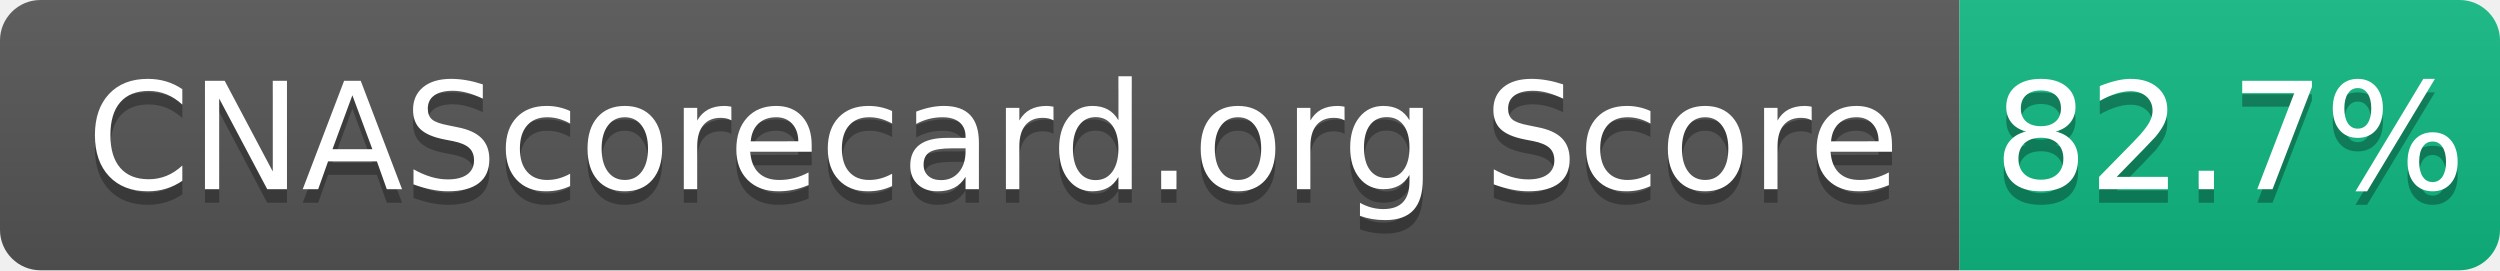
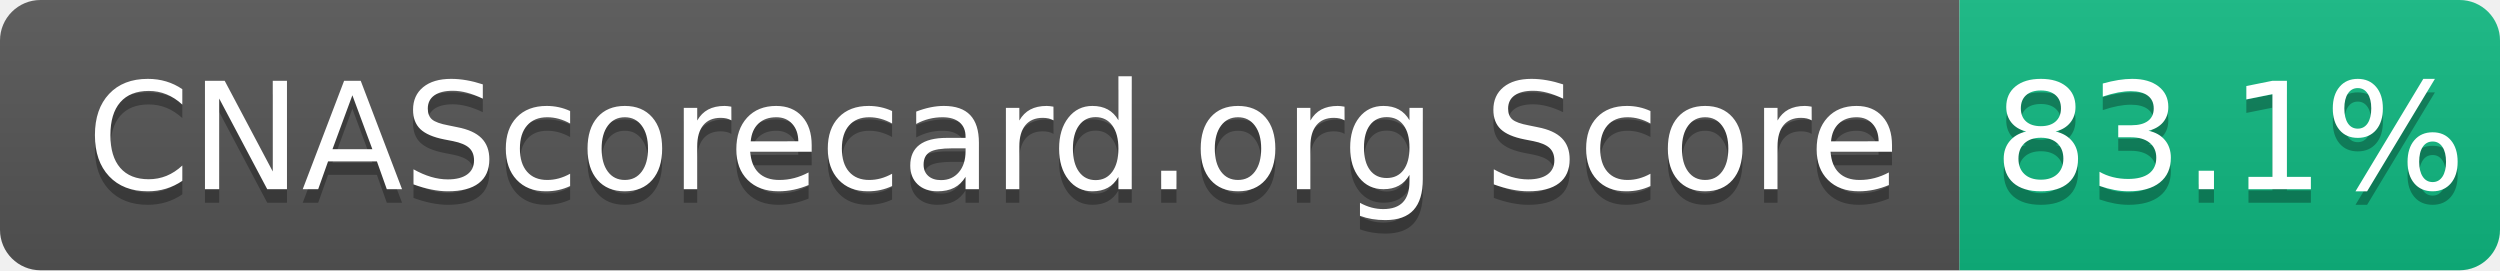
- <svg xmlns="http://www.w3.org/2000/svg" width="185" height="20" role="img" aria-label="CNAScorecard.org Score: 82.7%">
+ <svg xmlns="http://www.w3.org/2000/svg" width="185" height="20" role="img" aria-label="CNAScorecard.org Score: 83.1%">
  <linearGradient id="s" x2="0" y2="100%">
    <stop offset="0" stop-color="#bbb" stop-opacity=".1" />
    <stop offset="1" stop-opacity=".1" />
  </linearGradient>
  <clipPath id="r">
    <rect width="185" height="20" rx="3" fill="#fff" />
  </clipPath>
  <g clip-path="url(#r)">
    <rect width="145" height="20" fill="#555" />
    <rect x="145" width="40" height="20" fill="#10B981" />
    <rect width="185" height="20" fill="url(#s)" />
  </g>
  <g fill="#fff" text-anchor="middle" font-family="Verdana,Geneva,DejaVu Sans,sans-serif" text-rendering="geometricPrecision" font-size="110">
    <text aria-hidden="true" x="735" y="150" fill="#010101" fill-opacity=".3" transform="scale(.1)" textLength="1350">CNAScorecard.org Score</text>
    <text x="735" y="140" transform="scale(.1)" fill="#fff" textLength="1350">CNAScorecard.org Score</text>
-     <text aria-hidden="true" x="1650" y="150" fill="#010101" fill-opacity=".3" transform="scale(.1)" textLength="300">82.7%</text>
-     <text x="1650" y="140" transform="scale(.1)" fill="#fff" textLength="300">82.7%</text>
+     <text aria-hidden="true" x="1650" y="150" fill="#010101" fill-opacity=".3" transform="scale(.1)" textLength="300">83.1%</text>
+     <text x="1650" y="140" transform="scale(.1)" fill="#fff" textLength="300">83.1%</text>
  </g>
</svg>
